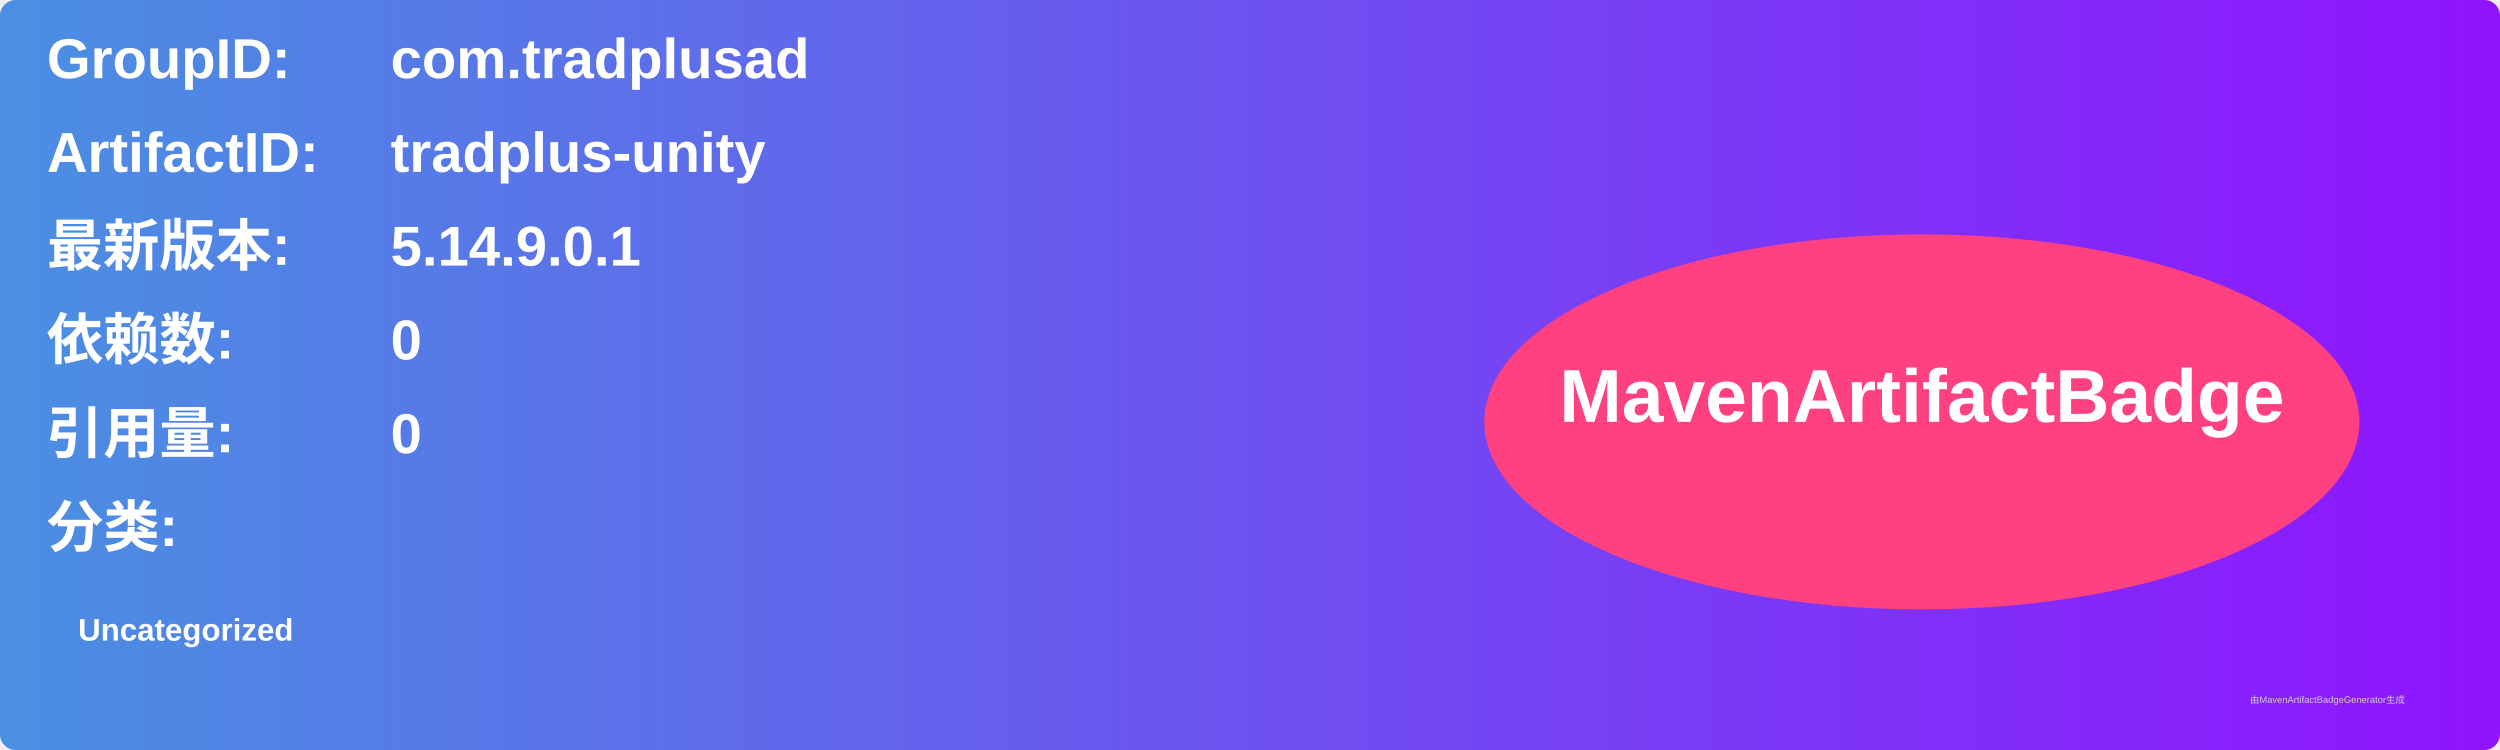
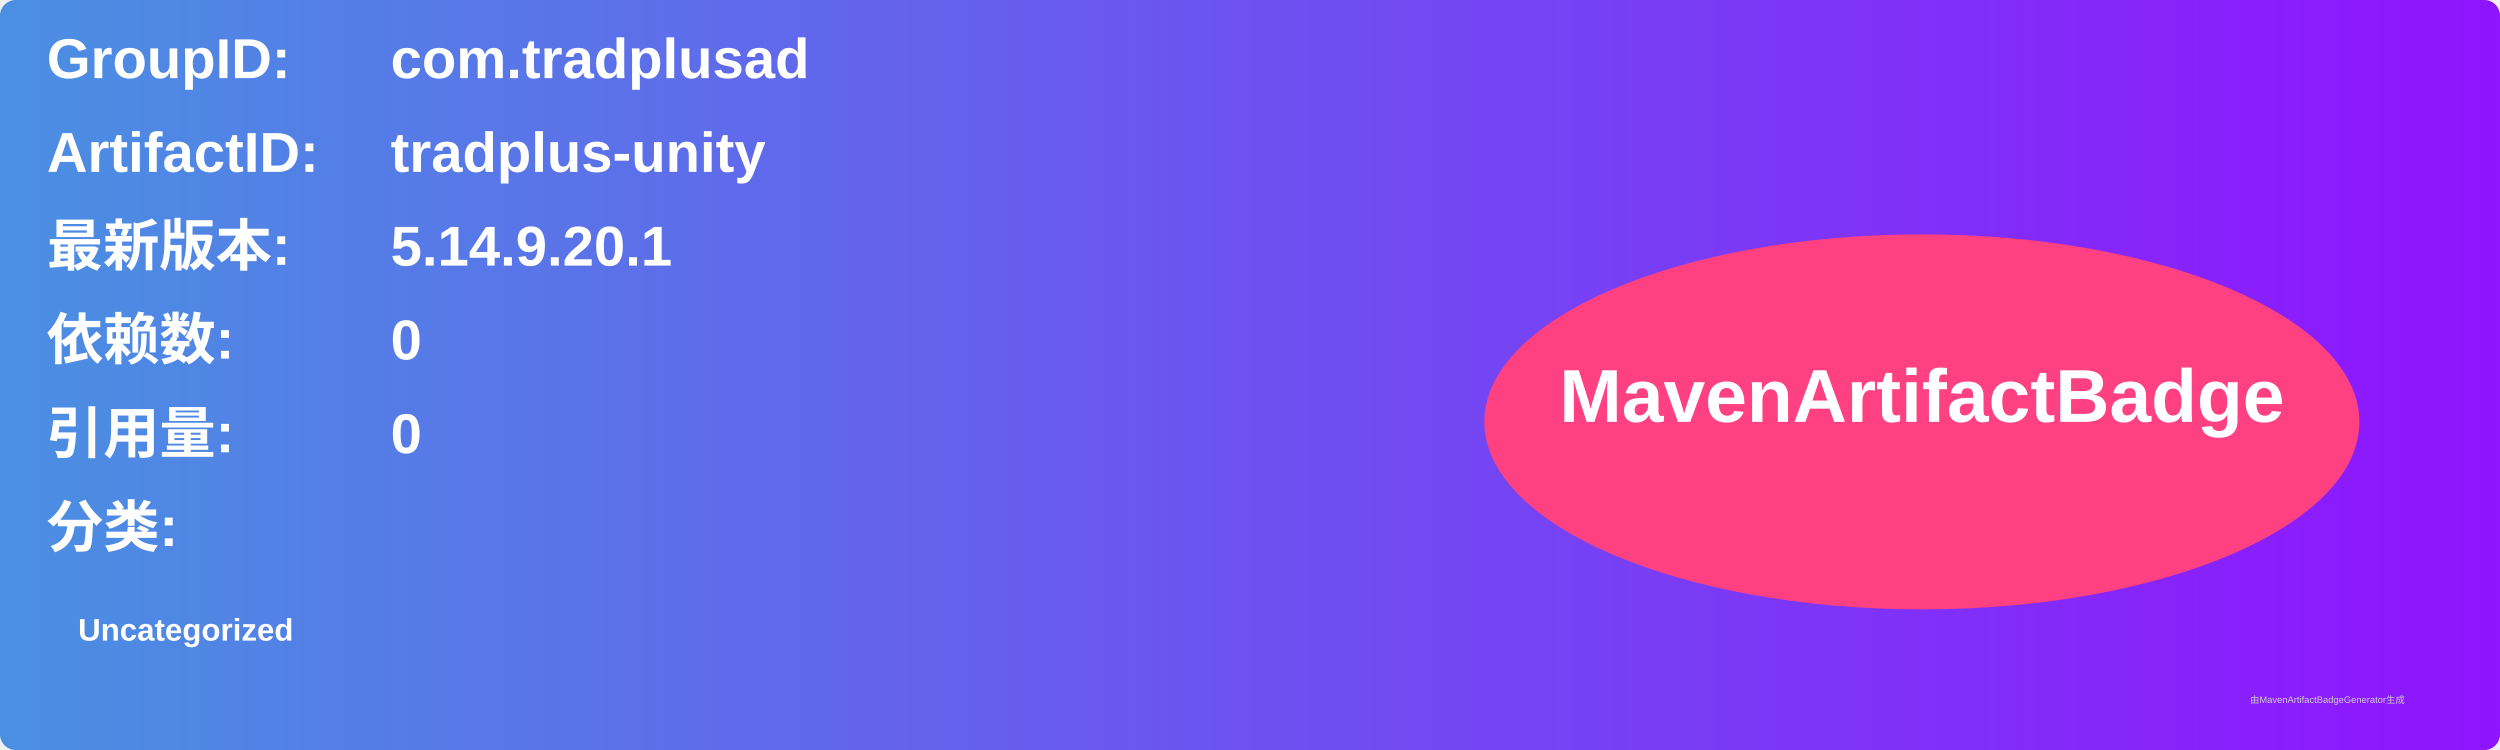
<svg xmlns="http://www.w3.org/2000/svg" width="800" height="240" viewBox="0 0 800 240">
  <linearGradient id="grad" x1="0%" y1="0%" x2="100%" y2="0%">
    <stop offset="0%" stop-color="#4a90e2" />
    <stop offset="100%" stop-color="#9013fe" />
  </linearGradient>
  <rect width="100%" height="100%" rx="5" ry="5" fill="url(#grad)" />
  <g transform="translate(15, 15)">
    <text x="0" y="10" font-family="Arial" font-size="18" fill="white" font-weight="bold" width="260">GroupID:</text>
    <text x="110" y="10" font-family="Arial" font-size="18" fill="white" font-weight="bold" width="460">com.tradplusad</text>
    <text x="0" y="40" font-family="Arial" font-size="18" fill="white" font-weight="bold" width="260">ArtifactID:</text>
    <text x="110" y="40" font-family="Arial" font-size="18" fill="white" font-weight="bold" width="460">tradplus-unity</text>
    <text x="0" y="70" font-family="Arial" font-size="18" fill="white" font-weight="bold">最新版本:</text>
    <text x="110" y="70" font-family="Arial" font-size="18" fill="white" font-weight="bold">
-       <tspan font-weight="bold">5.14.9.0.1</tspan>
+       <tspan font-weight="bold">5.14.9.20.1</tspan>
    </text>
    <text x="0" y="100" font-family="Arial" font-size="18" fill="white" font-weight="bold">依赖数: </text>
    <text x="110" y="100" font-family="Arial" font-size="18" fill="white">
      <tspan font-weight="bold">0</tspan>
    </text>
    <text x="0" y="130" font-family="Arial" font-size="18" fill="white" font-weight="bold">引用量: </text>
    <text x="110" y="130" font-family="Arial" font-size="18" fill="white">
      <tspan font-weight="bold">0</tspan>
    </text>
    <text x="0" y="160" font-family="Arial" font-size="18" fill="white" font-weight="bold">分类:</text>
    <text x="10" y="190" font-family="Arial" font-size="10" fill="white">
      <tspan font-weight="bold">Uncategorized</tspan>
    </text>
    <ellipse cx="600" cy="120" rx="140" ry="60" fill="#ff4081" />
    <text x="600" y="120" text-anchor="middle" font-family="Arial" font-size="24" fill="white" font-weight="bold">MavenArtifactBadge</text>
  </g>
  <text x="720" y="225" font-family="Arial" font-size="3" fill="#d0d0d0">由MavenArtifactBadgeGenerator生成</text>
</svg>
